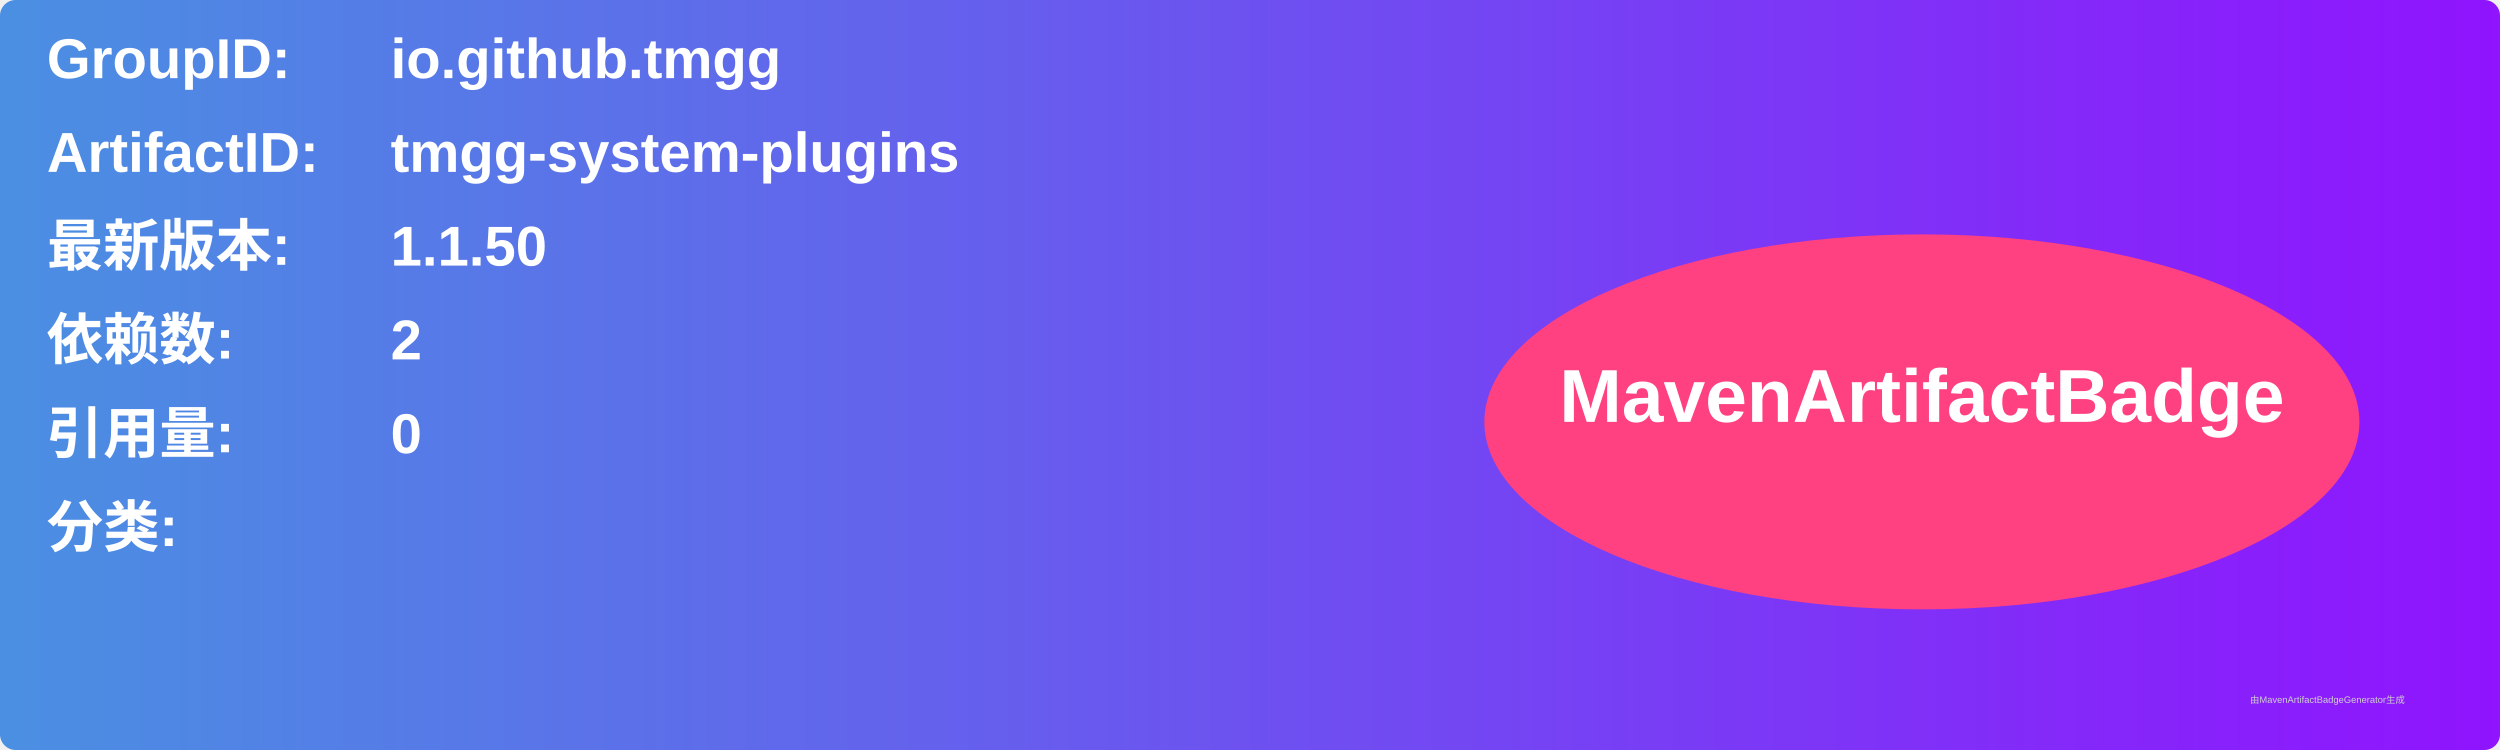
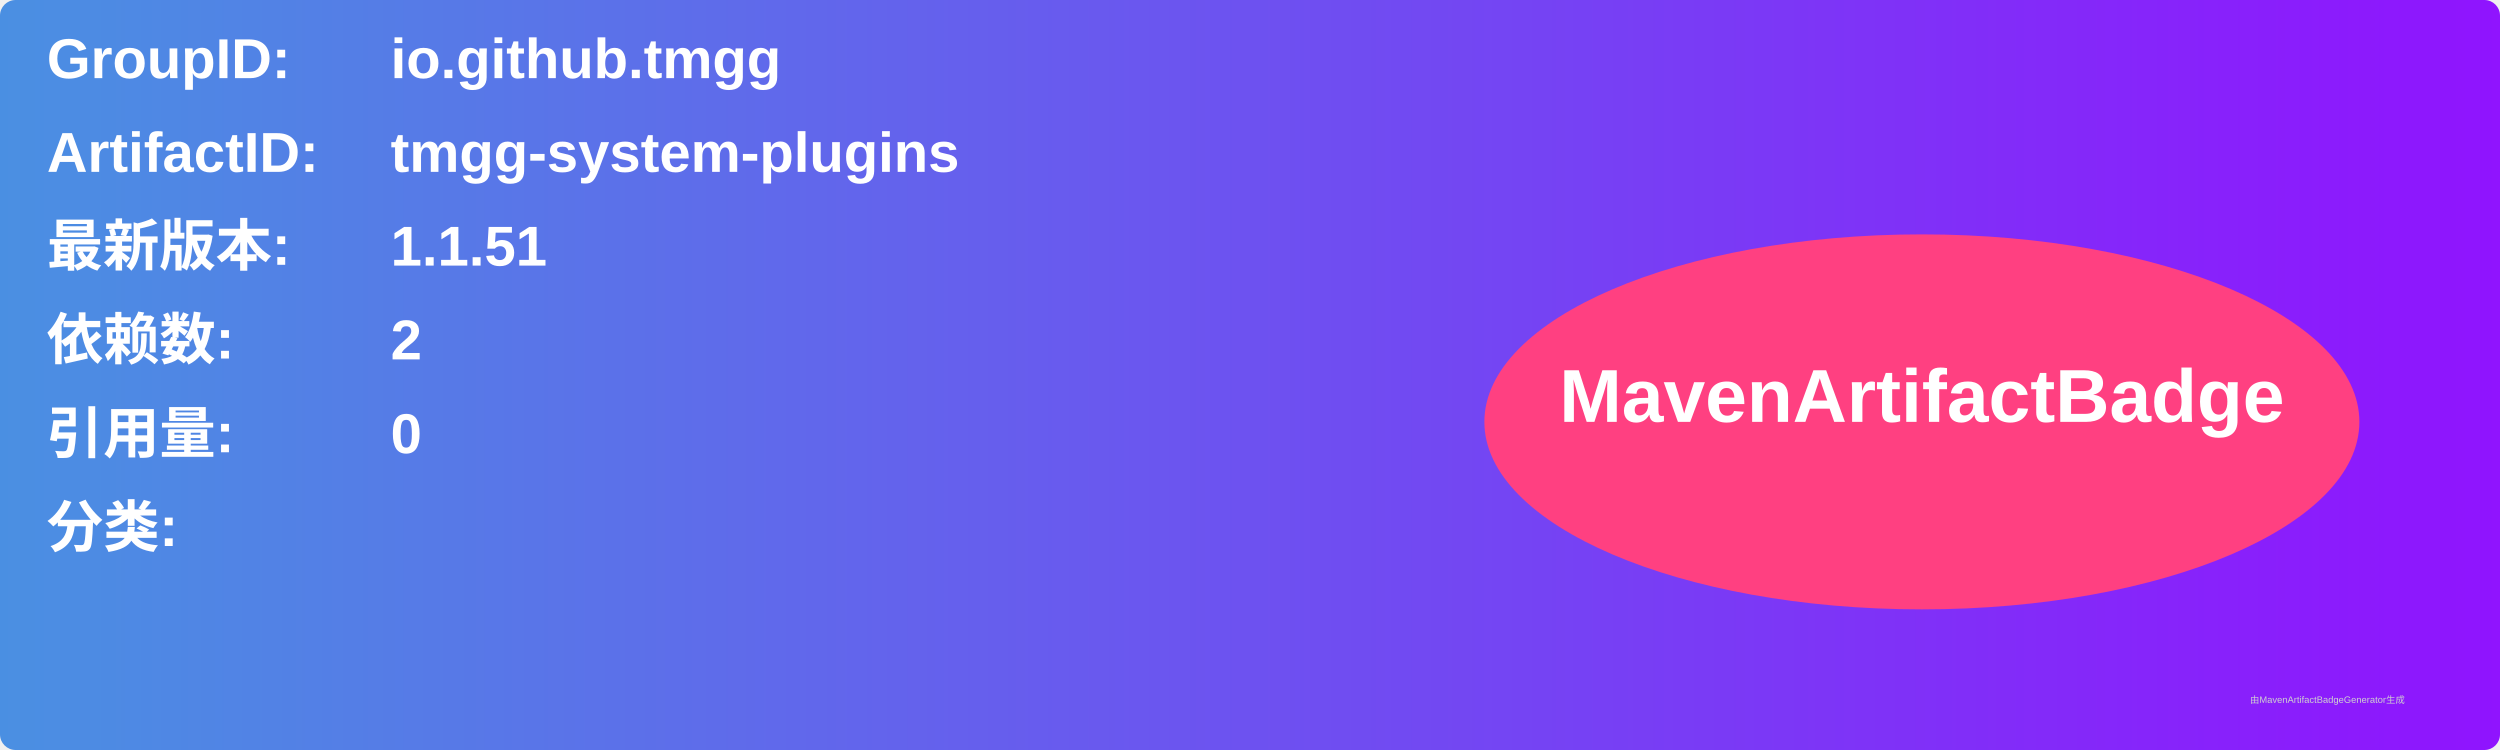
<svg xmlns="http://www.w3.org/2000/svg" width="800" height="240" viewBox="0 0 800 240">
  <linearGradient id="grad" x1="0%" y1="0%" x2="100%" y2="0%">
    <stop offset="0%" stop-color="#4a90e2" />
    <stop offset="100%" stop-color="#9013fe" />
  </linearGradient>
  <rect width="100%" height="100%" rx="5" ry="5" fill="url(#grad)" />
  <g transform="translate(15, 15)">
    <text x="0" y="10" font-family="Arial" font-size="18" fill="white" font-weight="bold" width="260">GroupID:</text>
    <text x="110" y="10" font-family="Arial" font-size="18" fill="white" font-weight="bold" width="460">io.github.tmgg</text>
    <text x="0" y="40" font-family="Arial" font-size="18" fill="white" font-weight="bold" width="260">ArtifactID:</text>
    <text x="110" y="40" font-family="Arial" font-size="18" fill="white" font-weight="bold" width="460">tmgg-system-plugins</text>
    <text x="0" y="70" font-family="Arial" font-size="18" fill="white" font-weight="bold">最新版本:</text>
    <text x="110" y="70" font-family="Arial" font-size="18" fill="white" font-weight="bold">
-       <tspan font-weight="bold">1.1.50</tspan>
+       <tspan font-weight="bold">1.1.51</tspan>
    </text>
    <text x="0" y="100" font-family="Arial" font-size="18" fill="white" font-weight="bold">依赖数: </text>
    <text x="110" y="100" font-family="Arial" font-size="18" fill="white">
      <tspan font-weight="bold">2</tspan>
    </text>
    <text x="0" y="130" font-family="Arial" font-size="18" fill="white" font-weight="bold">引用量: </text>
    <text x="110" y="130" font-family="Arial" font-size="18" fill="white">
      <tspan font-weight="bold">0</tspan>
    </text>
    <text x="0" y="160" font-family="Arial" font-size="18" fill="white" font-weight="bold">分类:</text>
    <text x="10" y="190" font-family="Arial" font-size="10" fill="white">
      <tspan font-weight="bold" />
    </text>
    <ellipse cx="600" cy="120" rx="140" ry="60" fill="#ff4081" />
    <text x="600" y="120" text-anchor="middle" font-family="Arial" font-size="24" fill="white" font-weight="bold">MavenArtifactBadge</text>
  </g>
  <text x="720" y="225" font-family="Arial" font-size="3" fill="#d0d0d0">由MavenArtifactBadgeGenerator生成</text>
</svg>
